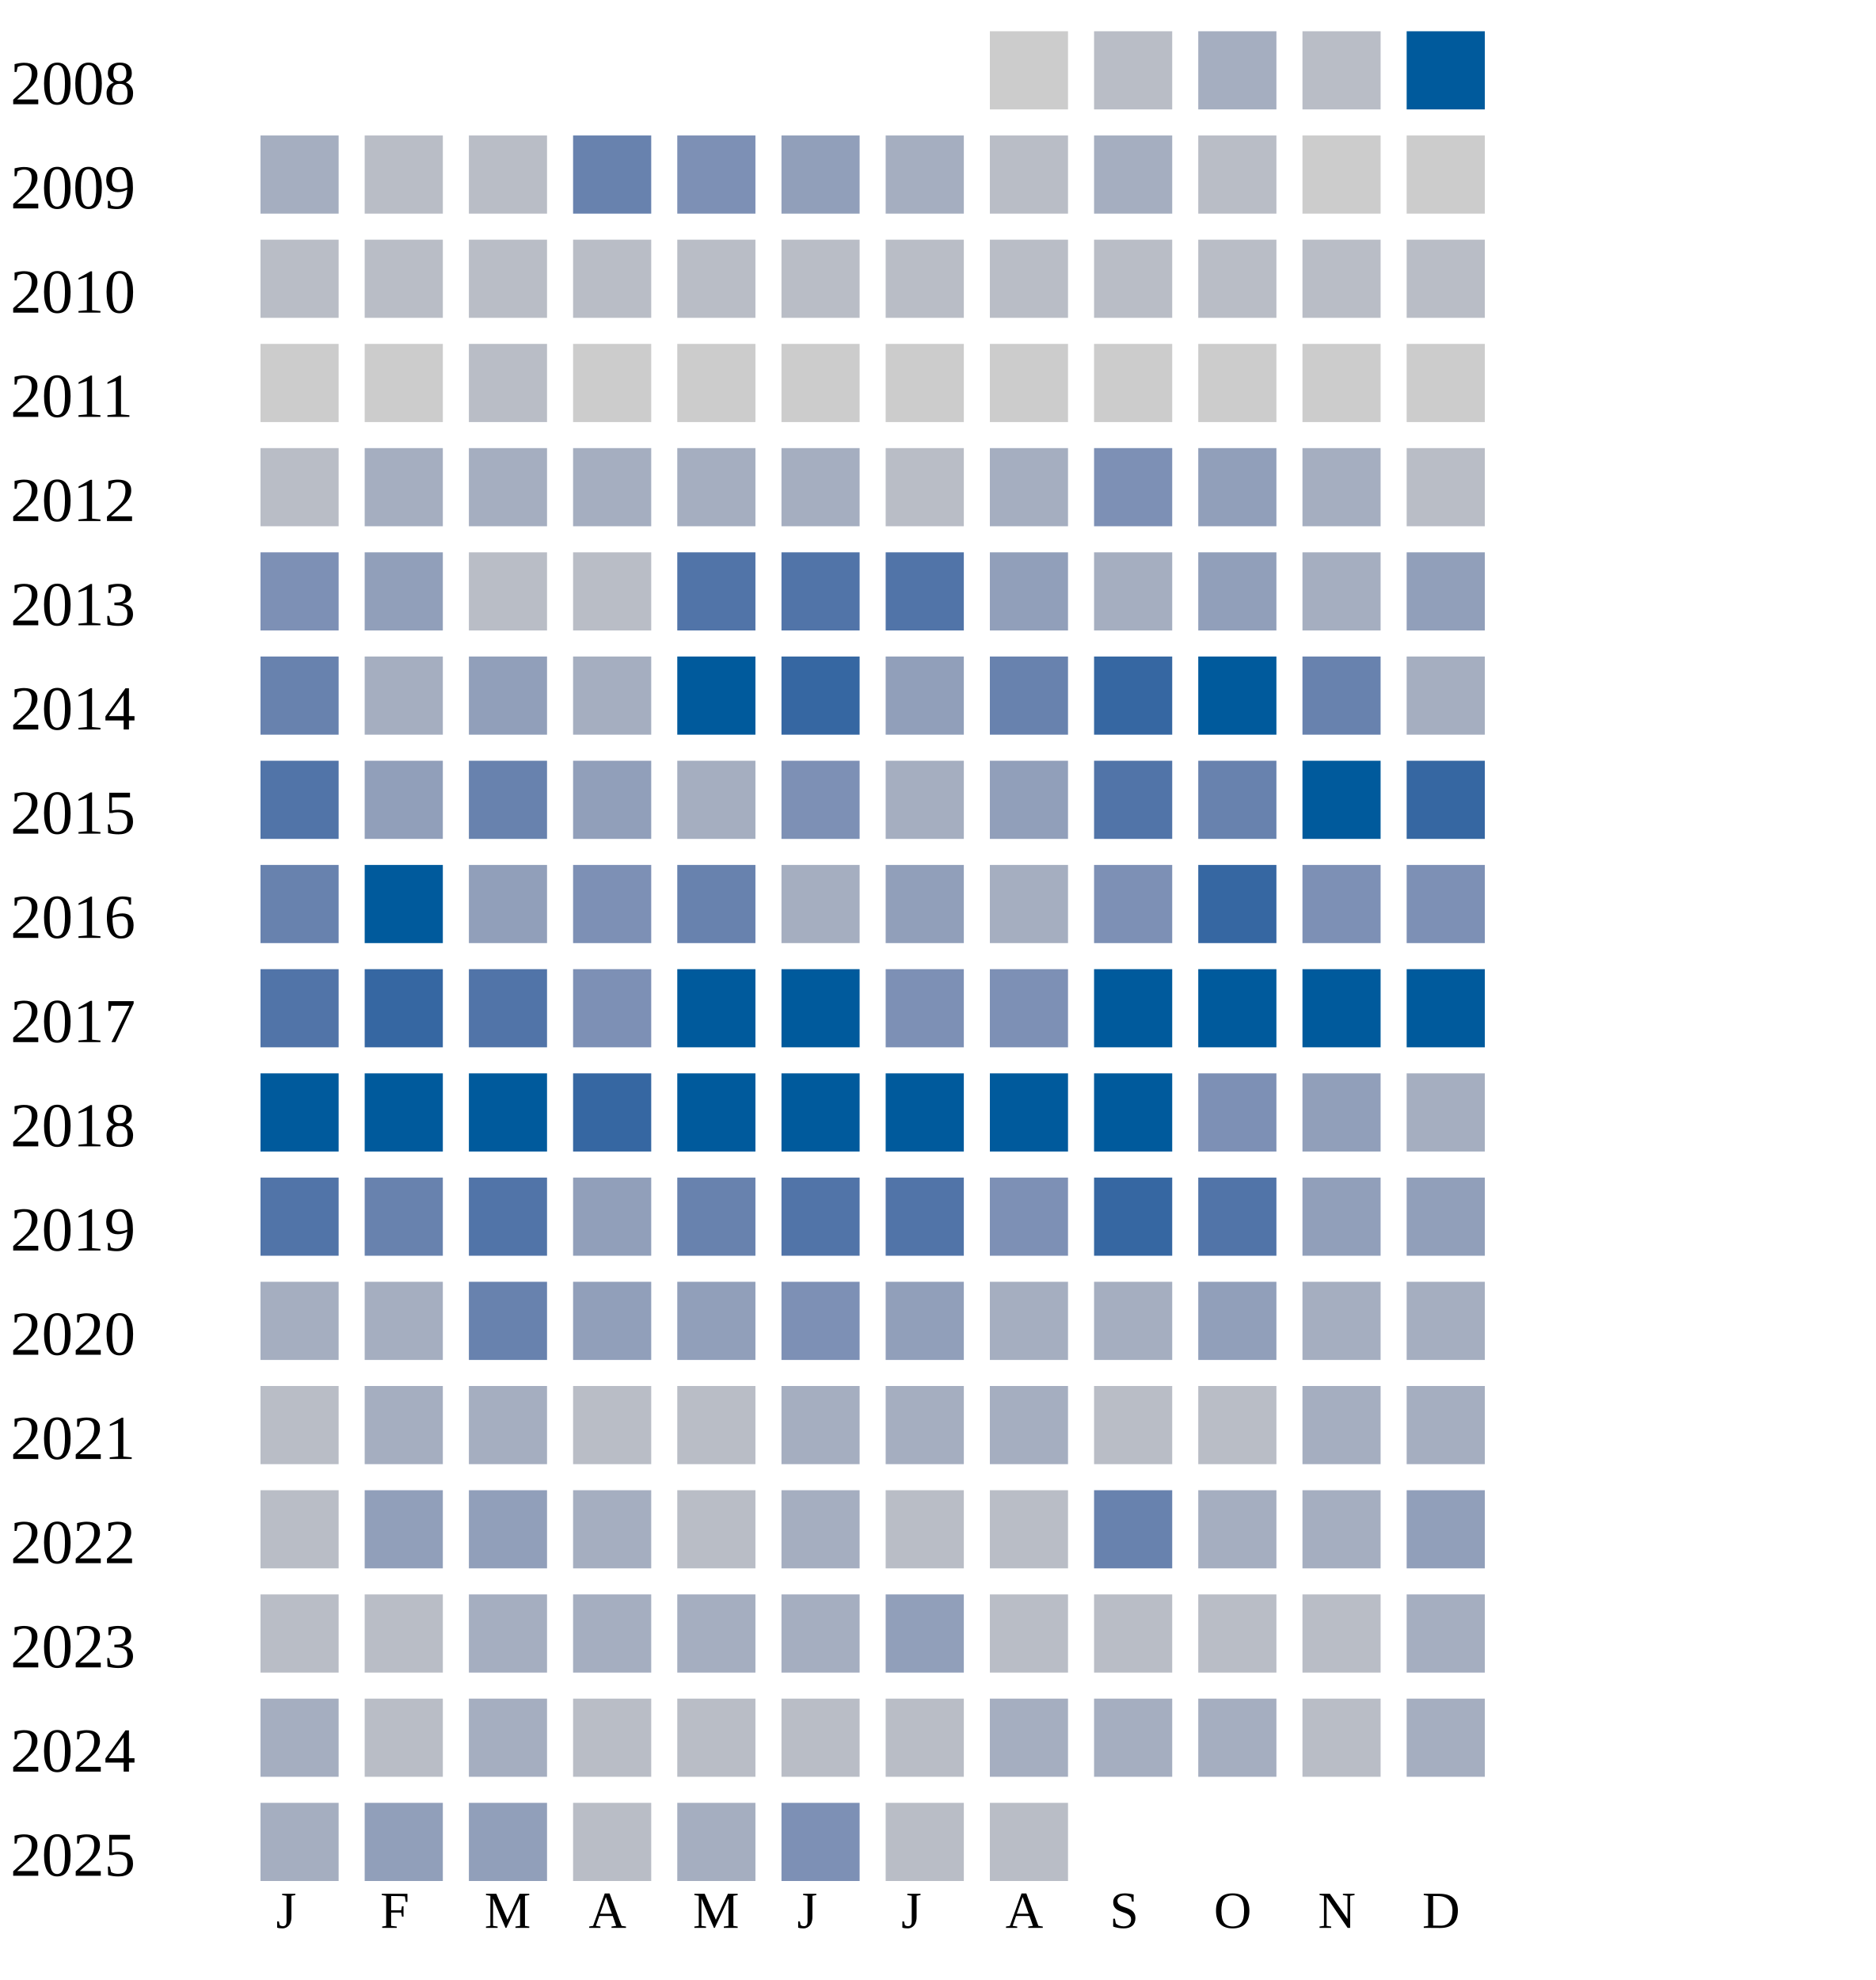
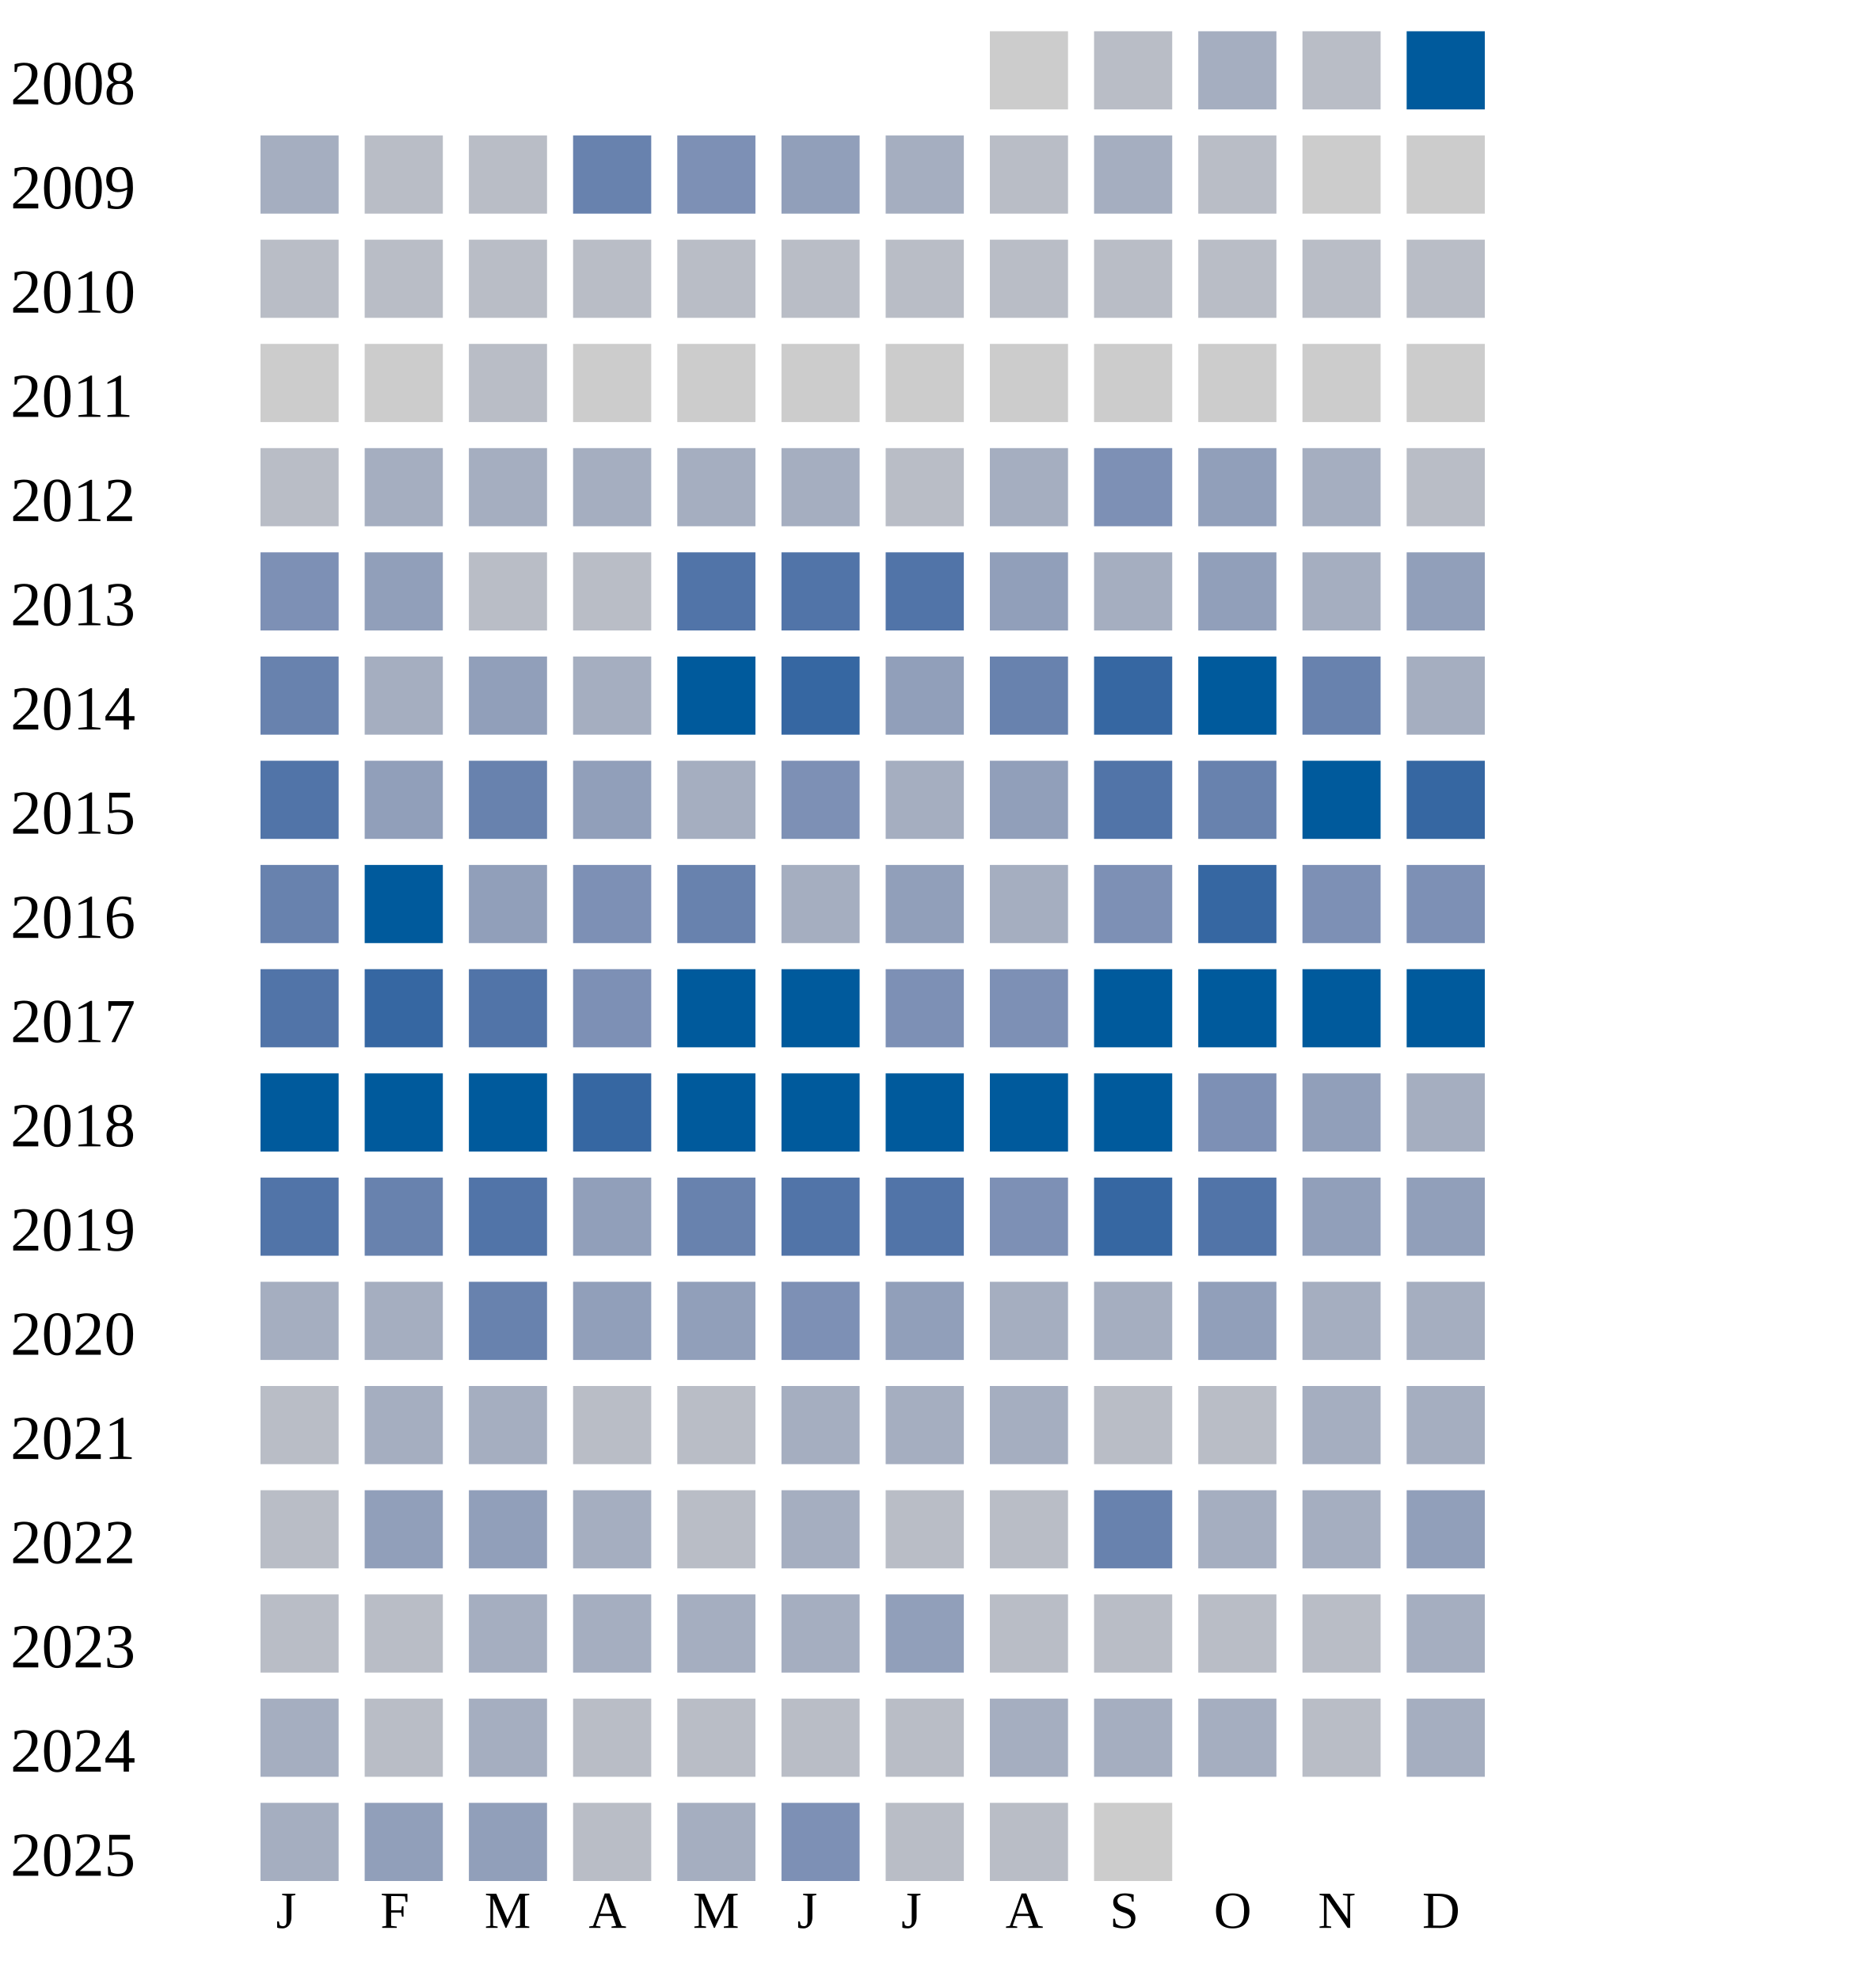
<svg xmlns="http://www.w3.org/2000/svg" width="360" height="380">
  <g transform="translate(0 0)">
    <text x="2" y="20">2008</text>
    <rect x="190" y="6" width="15" height="15" fill="#cccccc" />
    <rect x="210" y="6" width="15" height="15" fill="#b9bdc6" />
    <rect x="230" y="6" width="15" height="15" fill="#a5aec0" />
    <rect x="250" y="6" width="15" height="15" fill="#b9bdc6" />
    <rect x="270" y="6" width="15" height="15" fill="#005a9c" />
  </g>
  <g transform="translate(0 20)">
    <text x="2" y="20">2009</text>
    <rect x="50" y="6" width="15" height="15" fill="#a5aec0" />
    <rect x="70" y="6" width="15" height="15" fill="#b9bdc6" />
    <rect x="90" y="6" width="15" height="15" fill="#b9bdc6" />
    <rect x="110" y="6" width="15" height="15" fill="#6882ae" />
    <rect x="130" y="6" width="15" height="15" fill="#7d90b5" />
    <rect x="150" y="6" width="15" height="15" fill="#919fba" />
    <rect x="170" y="6" width="15" height="15" fill="#a5aec0" />
    <rect x="190" y="6" width="15" height="15" fill="#b9bdc6" />
    <rect x="210" y="6" width="15" height="15" fill="#a5aec0" />
    <rect x="230" y="6" width="15" height="15" fill="#b9bdc6" />
    <rect x="250" y="6" width="15" height="15" fill="#cccccc" />
    <rect x="270" y="6" width="15" height="15" fill="#cccccc" />
  </g>
  <g transform="translate(0 40)">
    <text x="2" y="20">2010</text>
    <rect x="50" y="6" width="15" height="15" fill="#b9bdc6" />
    <rect x="70" y="6" width="15" height="15" fill="#b9bdc6" />
    <rect x="90" y="6" width="15" height="15" fill="#b9bdc6" />
    <rect x="110" y="6" width="15" height="15" fill="#b9bdc6" />
    <rect x="130" y="6" width="15" height="15" fill="#b9bdc6" />
    <rect x="150" y="6" width="15" height="15" fill="#b9bdc6" />
    <rect x="170" y="6" width="15" height="15" fill="#b9bdc6" />
    <rect x="190" y="6" width="15" height="15" fill="#b9bdc6" />
    <rect x="210" y="6" width="15" height="15" fill="#b9bdc6" />
    <rect x="230" y="6" width="15" height="15" fill="#b9bdc6" />
    <rect x="250" y="6" width="15" height="15" fill="#b9bdc6" />
    <rect x="270" y="6" width="15" height="15" fill="#b9bdc6" />
  </g>
  <g transform="translate(0 60)">
    <text x="2" y="20">2011</text>
    <rect x="50" y="6" width="15" height="15" fill="#cccccc" />
    <rect x="70" y="6" width="15" height="15" fill="#cccccc" />
    <rect x="90" y="6" width="15" height="15" fill="#b9bdc6" />
    <rect x="110" y="6" width="15" height="15" fill="#cccccc" />
    <rect x="130" y="6" width="15" height="15" fill="#cccccc" />
    <rect x="150" y="6" width="15" height="15" fill="#cccccc" />
    <rect x="170" y="6" width="15" height="15" fill="#cccccc" />
    <rect x="190" y="6" width="15" height="15" fill="#cccccc" />
    <rect x="210" y="6" width="15" height="15" fill="#cccccc" />
    <rect x="230" y="6" width="15" height="15" fill="#cccccc" />
    <rect x="250" y="6" width="15" height="15" fill="#cccccc" />
    <rect x="270" y="6" width="15" height="15" fill="#cccccc" />
  </g>
  <g transform="translate(0 80)">
    <text x="2" y="20">2012</text>
    <rect x="50" y="6" width="15" height="15" fill="#b9bdc6" />
    <rect x="70" y="6" width="15" height="15" fill="#a5aec0" />
    <rect x="90" y="6" width="15" height="15" fill="#a5aec0" />
    <rect x="110" y="6" width="15" height="15" fill="#a5aec0" />
    <rect x="130" y="6" width="15" height="15" fill="#a5aec0" />
    <rect x="150" y="6" width="15" height="15" fill="#a5aec0" />
    <rect x="170" y="6" width="15" height="15" fill="#b9bdc6" />
    <rect x="190" y="6" width="15" height="15" fill="#a5aec0" />
    <rect x="210" y="6" width="15" height="15" fill="#7d90b5" />
    <rect x="230" y="6" width="15" height="15" fill="#919fba" />
    <rect x="250" y="6" width="15" height="15" fill="#a5aec0" />
    <rect x="270" y="6" width="15" height="15" fill="#b9bdc6" />
  </g>
  <g transform="translate(0 100)">
    <text x="2" y="20">2013</text>
    <rect x="50" y="6" width="15" height="15" fill="#7d90b5" />
    <rect x="70" y="6" width="15" height="15" fill="#919fba" />
    <rect x="90" y="6" width="15" height="15" fill="#b9bdc6" />
    <rect x="110" y="6" width="15" height="15" fill="#b9bdc6" />
    <rect x="130" y="6" width="15" height="15" fill="#5174a8" />
    <rect x="150" y="6" width="15" height="15" fill="#5174a8" />
    <rect x="170" y="6" width="15" height="15" fill="#5174a8" />
    <rect x="190" y="6" width="15" height="15" fill="#919fba" />
    <rect x="210" y="6" width="15" height="15" fill="#a5aec0" />
    <rect x="230" y="6" width="15" height="15" fill="#919fba" />
    <rect x="250" y="6" width="15" height="15" fill="#a5aec0" />
    <rect x="270" y="6" width="15" height="15" fill="#919fba" />
  </g>
  <g transform="translate(0 120)">
    <text x="2" y="20">2014</text>
    <rect x="50" y="6" width="15" height="15" fill="#6882ae" />
    <rect x="70" y="6" width="15" height="15" fill="#a5aec0" />
    <rect x="90" y="6" width="15" height="15" fill="#919fba" />
    <rect x="110" y="6" width="15" height="15" fill="#a5aec0" />
    <rect x="130" y="6" width="15" height="15" fill="#005a9c" />
    <rect x="150" y="6" width="15" height="15" fill="#3667a2" />
    <rect x="170" y="6" width="15" height="15" fill="#919fba" />
    <rect x="190" y="6" width="15" height="15" fill="#6882ae" />
    <rect x="210" y="6" width="15" height="15" fill="#3667a2" />
    <rect x="230" y="6" width="15" height="15" fill="#005a9c" />
    <rect x="250" y="6" width="15" height="15" fill="#6882ae" />
    <rect x="270" y="6" width="15" height="15" fill="#a5aec0" />
  </g>
  <g transform="translate(0 140)">
    <text x="2" y="20">2015</text>
    <rect x="50" y="6" width="15" height="15" fill="#5174a8" />
    <rect x="70" y="6" width="15" height="15" fill="#919fba" />
    <rect x="90" y="6" width="15" height="15" fill="#6882ae" />
    <rect x="110" y="6" width="15" height="15" fill="#919fba" />
    <rect x="130" y="6" width="15" height="15" fill="#a5aec0" />
    <rect x="150" y="6" width="15" height="15" fill="#7d90b5" />
    <rect x="170" y="6" width="15" height="15" fill="#a5aec0" />
    <rect x="190" y="6" width="15" height="15" fill="#919fba" />
    <rect x="210" y="6" width="15" height="15" fill="#5174a8" />
    <rect x="230" y="6" width="15" height="15" fill="#6882ae" />
    <rect x="250" y="6" width="15" height="15" fill="#005a9c" />
    <rect x="270" y="6" width="15" height="15" fill="#3667a2" />
  </g>
  <g transform="translate(0 160)">
    <text x="2" y="20">2016</text>
    <rect x="50" y="6" width="15" height="15" fill="#6882ae" />
    <rect x="70" y="6" width="15" height="15" fill="#005a9c" />
    <rect x="90" y="6" width="15" height="15" fill="#919fba" />
    <rect x="110" y="6" width="15" height="15" fill="#7d90b5" />
    <rect x="130" y="6" width="15" height="15" fill="#6882ae" />
    <rect x="150" y="6" width="15" height="15" fill="#a5aec0" />
    <rect x="170" y="6" width="15" height="15" fill="#919fba" />
    <rect x="190" y="6" width="15" height="15" fill="#a5aec0" />
    <rect x="210" y="6" width="15" height="15" fill="#7d90b5" />
    <rect x="230" y="6" width="15" height="15" fill="#3667a2" />
    <rect x="250" y="6" width="15" height="15" fill="#7d90b5" />
    <rect x="270" y="6" width="15" height="15" fill="#7d90b5" />
  </g>
  <g transform="translate(0 180)">
    <text x="2" y="20">2017</text>
    <rect x="50" y="6" width="15" height="15" fill="#5174a8" />
    <rect x="70" y="6" width="15" height="15" fill="#3667a2" />
    <rect x="90" y="6" width="15" height="15" fill="#5174a8" />
    <rect x="110" y="6" width="15" height="15" fill="#7d90b5" />
    <rect x="130" y="6" width="15" height="15" fill="#005a9c" />
    <rect x="150" y="6" width="15" height="15" fill="#005a9c" />
    <rect x="170" y="6" width="15" height="15" fill="#7d90b5" />
    <rect x="190" y="6" width="15" height="15" fill="#7d90b5" />
    <rect x="210" y="6" width="15" height="15" fill="#005a9c" />
    <rect x="230" y="6" width="15" height="15" fill="#005a9c" />
    <rect x="250" y="6" width="15" height="15" fill="#005a9c" />
    <rect x="270" y="6" width="15" height="15" fill="#005a9c" />
  </g>
  <g transform="translate(0 200)">
    <text x="2" y="20">2018</text>
    <rect x="50" y="6" width="15" height="15" fill="#005a9c" />
    <rect x="70" y="6" width="15" height="15" fill="#005a9c" />
    <rect x="90" y="6" width="15" height="15" fill="#005a9c" />
    <rect x="110" y="6" width="15" height="15" fill="#3667a2" />
    <rect x="130" y="6" width="15" height="15" fill="#005a9c" />
    <rect x="150" y="6" width="15" height="15" fill="#005a9c" />
    <rect x="170" y="6" width="15" height="15" fill="#005a9c" />
    <rect x="190" y="6" width="15" height="15" fill="#005a9c" />
    <rect x="210" y="6" width="15" height="15" fill="#005a9c" />
    <rect x="230" y="6" width="15" height="15" fill="#7d90b5" />
    <rect x="250" y="6" width="15" height="15" fill="#919fba" />
    <rect x="270" y="6" width="15" height="15" fill="#a5aec0" />
  </g>
  <g transform="translate(0 220)">
    <text x="2" y="20">2019</text>
    <rect x="50" y="6" width="15" height="15" fill="#5174a8" />
    <rect x="70" y="6" width="15" height="15" fill="#6882ae" />
    <rect x="90" y="6" width="15" height="15" fill="#5174a8" />
    <rect x="110" y="6" width="15" height="15" fill="#919fba" />
    <rect x="130" y="6" width="15" height="15" fill="#6882ae" />
    <rect x="150" y="6" width="15" height="15" fill="#5174a8" />
    <rect x="170" y="6" width="15" height="15" fill="#5174a8" />
    <rect x="190" y="6" width="15" height="15" fill="#7d90b5" />
    <rect x="210" y="6" width="15" height="15" fill="#3667a2" />
    <rect x="230" y="6" width="15" height="15" fill="#5174a8" />
    <rect x="250" y="6" width="15" height="15" fill="#919fba" />
    <rect x="270" y="6" width="15" height="15" fill="#919fba" />
  </g>
  <g transform="translate(0 240)">
    <text x="2" y="20">2020</text>
    <rect x="50" y="6" width="15" height="15" fill="#a5aec0" />
    <rect x="70" y="6" width="15" height="15" fill="#a5aec0" />
    <rect x="90" y="6" width="15" height="15" fill="#6882ae" />
    <rect x="110" y="6" width="15" height="15" fill="#919fba" />
    <rect x="130" y="6" width="15" height="15" fill="#919fba" />
    <rect x="150" y="6" width="15" height="15" fill="#7d90b5" />
    <rect x="170" y="6" width="15" height="15" fill="#919fba" />
    <rect x="190" y="6" width="15" height="15" fill="#a5aec0" />
    <rect x="210" y="6" width="15" height="15" fill="#a5aec0" />
    <rect x="230" y="6" width="15" height="15" fill="#919fba" />
    <rect x="250" y="6" width="15" height="15" fill="#a5aec0" />
    <rect x="270" y="6" width="15" height="15" fill="#a5aec0" />
  </g>
  <g transform="translate(0 260)">
    <text x="2" y="20">2021</text>
    <rect x="50" y="6" width="15" height="15" fill="#b9bdc6" />
    <rect x="70" y="6" width="15" height="15" fill="#a5aec0" />
    <rect x="90" y="6" width="15" height="15" fill="#a5aec0" />
    <rect x="110" y="6" width="15" height="15" fill="#b9bdc6" />
    <rect x="130" y="6" width="15" height="15" fill="#b9bdc6" />
    <rect x="150" y="6" width="15" height="15" fill="#a5aec0" />
    <rect x="170" y="6" width="15" height="15" fill="#a5aec0" />
    <rect x="190" y="6" width="15" height="15" fill="#a5aec0" />
    <rect x="210" y="6" width="15" height="15" fill="#b9bdc6" />
    <rect x="230" y="6" width="15" height="15" fill="#b9bdc6" />
    <rect x="250" y="6" width="15" height="15" fill="#a5aec0" />
    <rect x="270" y="6" width="15" height="15" fill="#a5aec0" />
  </g>
  <g transform="translate(0 280)">
    <text x="2" y="20">2022</text>
    <rect x="50" y="6" width="15" height="15" fill="#b9bdc6" />
    <rect x="70" y="6" width="15" height="15" fill="#919fba" />
    <rect x="90" y="6" width="15" height="15" fill="#919fba" />
    <rect x="110" y="6" width="15" height="15" fill="#a5aec0" />
    <rect x="130" y="6" width="15" height="15" fill="#b9bdc6" />
    <rect x="150" y="6" width="15" height="15" fill="#a5aec0" />
    <rect x="170" y="6" width="15" height="15" fill="#b9bdc6" />
    <rect x="190" y="6" width="15" height="15" fill="#b9bdc6" />
    <rect x="210" y="6" width="15" height="15" fill="#6882ae" />
    <rect x="230" y="6" width="15" height="15" fill="#a5aec0" />
    <rect x="250" y="6" width="15" height="15" fill="#a5aec0" />
    <rect x="270" y="6" width="15" height="15" fill="#919fba" />
  </g>
  <g transform="translate(0 300)">
    <text x="2" y="20">2023</text>
    <rect x="50" y="6" width="15" height="15" fill="#b9bdc6" />
    <rect x="70" y="6" width="15" height="15" fill="#b9bdc6" />
    <rect x="90" y="6" width="15" height="15" fill="#a5aec0" />
    <rect x="110" y="6" width="15" height="15" fill="#a5aec0" />
    <rect x="130" y="6" width="15" height="15" fill="#a5aec0" />
    <rect x="150" y="6" width="15" height="15" fill="#a5aec0" />
    <rect x="170" y="6" width="15" height="15" fill="#919fba" />
    <rect x="190" y="6" width="15" height="15" fill="#b9bdc6" />
    <rect x="210" y="6" width="15" height="15" fill="#b9bdc6" />
    <rect x="230" y="6" width="15" height="15" fill="#b9bdc6" />
    <rect x="250" y="6" width="15" height="15" fill="#b9bdc6" />
    <rect x="270" y="6" width="15" height="15" fill="#a5aec0" />
  </g>
  <g transform="translate(0 320)">
    <text x="2" y="20">2024</text>
    <rect x="50" y="6" width="15" height="15" fill="#a5aec0" />
    <rect x="70" y="6" width="15" height="15" fill="#b9bdc6" />
    <rect x="90" y="6" width="15" height="15" fill="#a5aec0" />
    <rect x="110" y="6" width="15" height="15" fill="#b9bdc6" />
    <rect x="130" y="6" width="15" height="15" fill="#b9bdc6" />
    <rect x="150" y="6" width="15" height="15" fill="#b9bdc6" />
    <rect x="170" y="6" width="15" height="15" fill="#b9bdc6" />
    <rect x="190" y="6" width="15" height="15" fill="#a5aec0" />
    <rect x="210" y="6" width="15" height="15" fill="#a5aec0" />
    <rect x="230" y="6" width="15" height="15" fill="#a5aec0" />
    <rect x="250" y="6" width="15" height="15" fill="#b9bdc6" />
    <rect x="270" y="6" width="15" height="15" fill="#a5aec0" />
  </g>
  <g transform="translate(0 340)">
    <text x="2" y="20">2025</text>
    <rect x="50" y="6" width="15" height="15" fill="#a5aec0" />
    <rect x="70" y="6" width="15" height="15" fill="#919fba" />
    <rect x="90" y="6" width="15" height="15" fill="#919fba" />
    <rect x="110" y="6" width="15" height="15" fill="#b9bdc6" />
    <rect x="130" y="6" width="15" height="15" fill="#a5aec0" />
    <rect x="150" y="6" width="15" height="15" fill="#7d90b5" />
    <rect x="170" y="6" width="15" height="15" fill="#b9bdc6" />
    <rect x="190" y="6" width="15" height="15" fill="#b9bdc6" />
+     <rect x="210" y="6" width="15" height="15" fill="#cccccc" />
  </g>
  <text style="font-size: 10px; text-align: center" x="53" y="370">J</text>
  <text style="font-size: 10px; text-align: center" x="73" y="370">F</text>
  <text style="font-size: 10px; text-align: center" x="93" y="370">M</text>
  <text style="font-size: 10px; text-align: center" x="113" y="370">A</text>
  <text style="font-size: 10px; text-align: center" x="133" y="370">M</text>
  <text style="font-size: 10px; text-align: center" x="153" y="370">J</text>
  <text style="font-size: 10px; text-align: center" x="173" y="370">J</text>
  <text style="font-size: 10px; text-align: center" x="193" y="370">A</text>
  <text style="font-size: 10px; text-align: center" x="213" y="370">S</text>
  <text style="font-size: 10px; text-align: center" x="233" y="370">O</text>
  <text style="font-size: 10px; text-align: center" x="253" y="370">N</text>
  <text style="font-size: 10px; text-align: center" x="273" y="370">D</text>
  <text style="font-size: 10px;" x="155" y="389">Less</text>
  <rect fill="#b9bdc6" width="10" height="10" x="180" y="380" />
  <rect fill="#919fba" width="10" height="10" x="195" y="380" />
  <rect fill="#6882ae" width="10" height="10" x="210" y="380" />
  <rect fill="#005a9c" width="10" height="10" x="225" y="380" />
  <text x="240" y="389" style="font-size: 10px;">More</text>
</svg>
